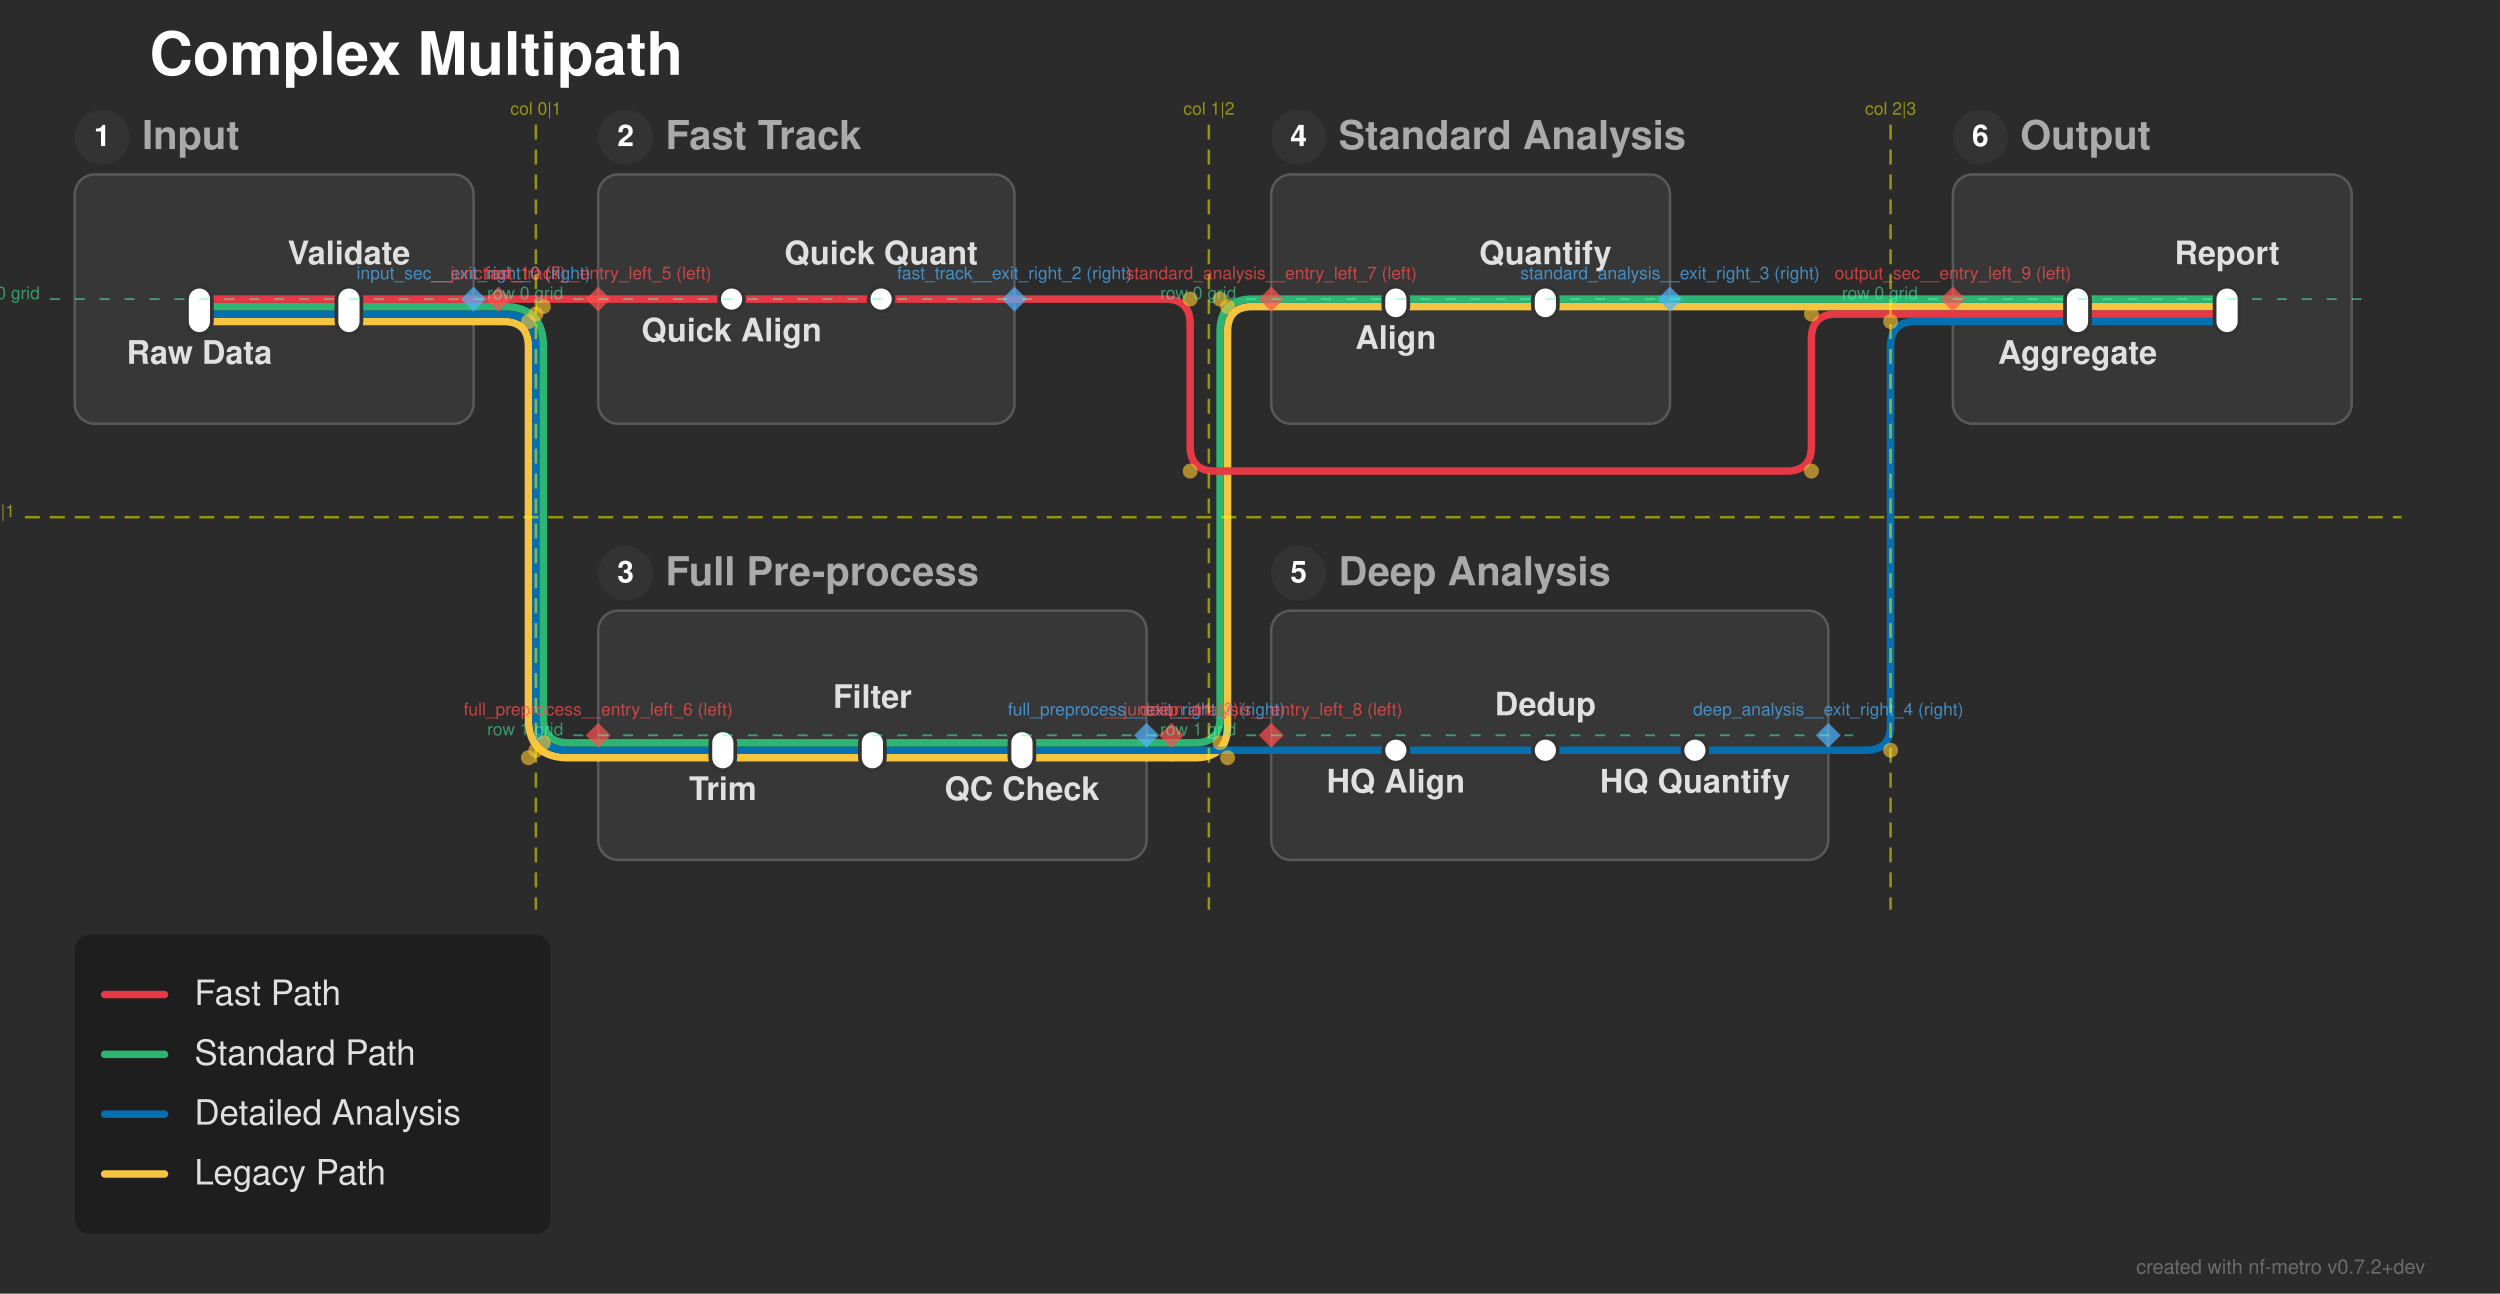
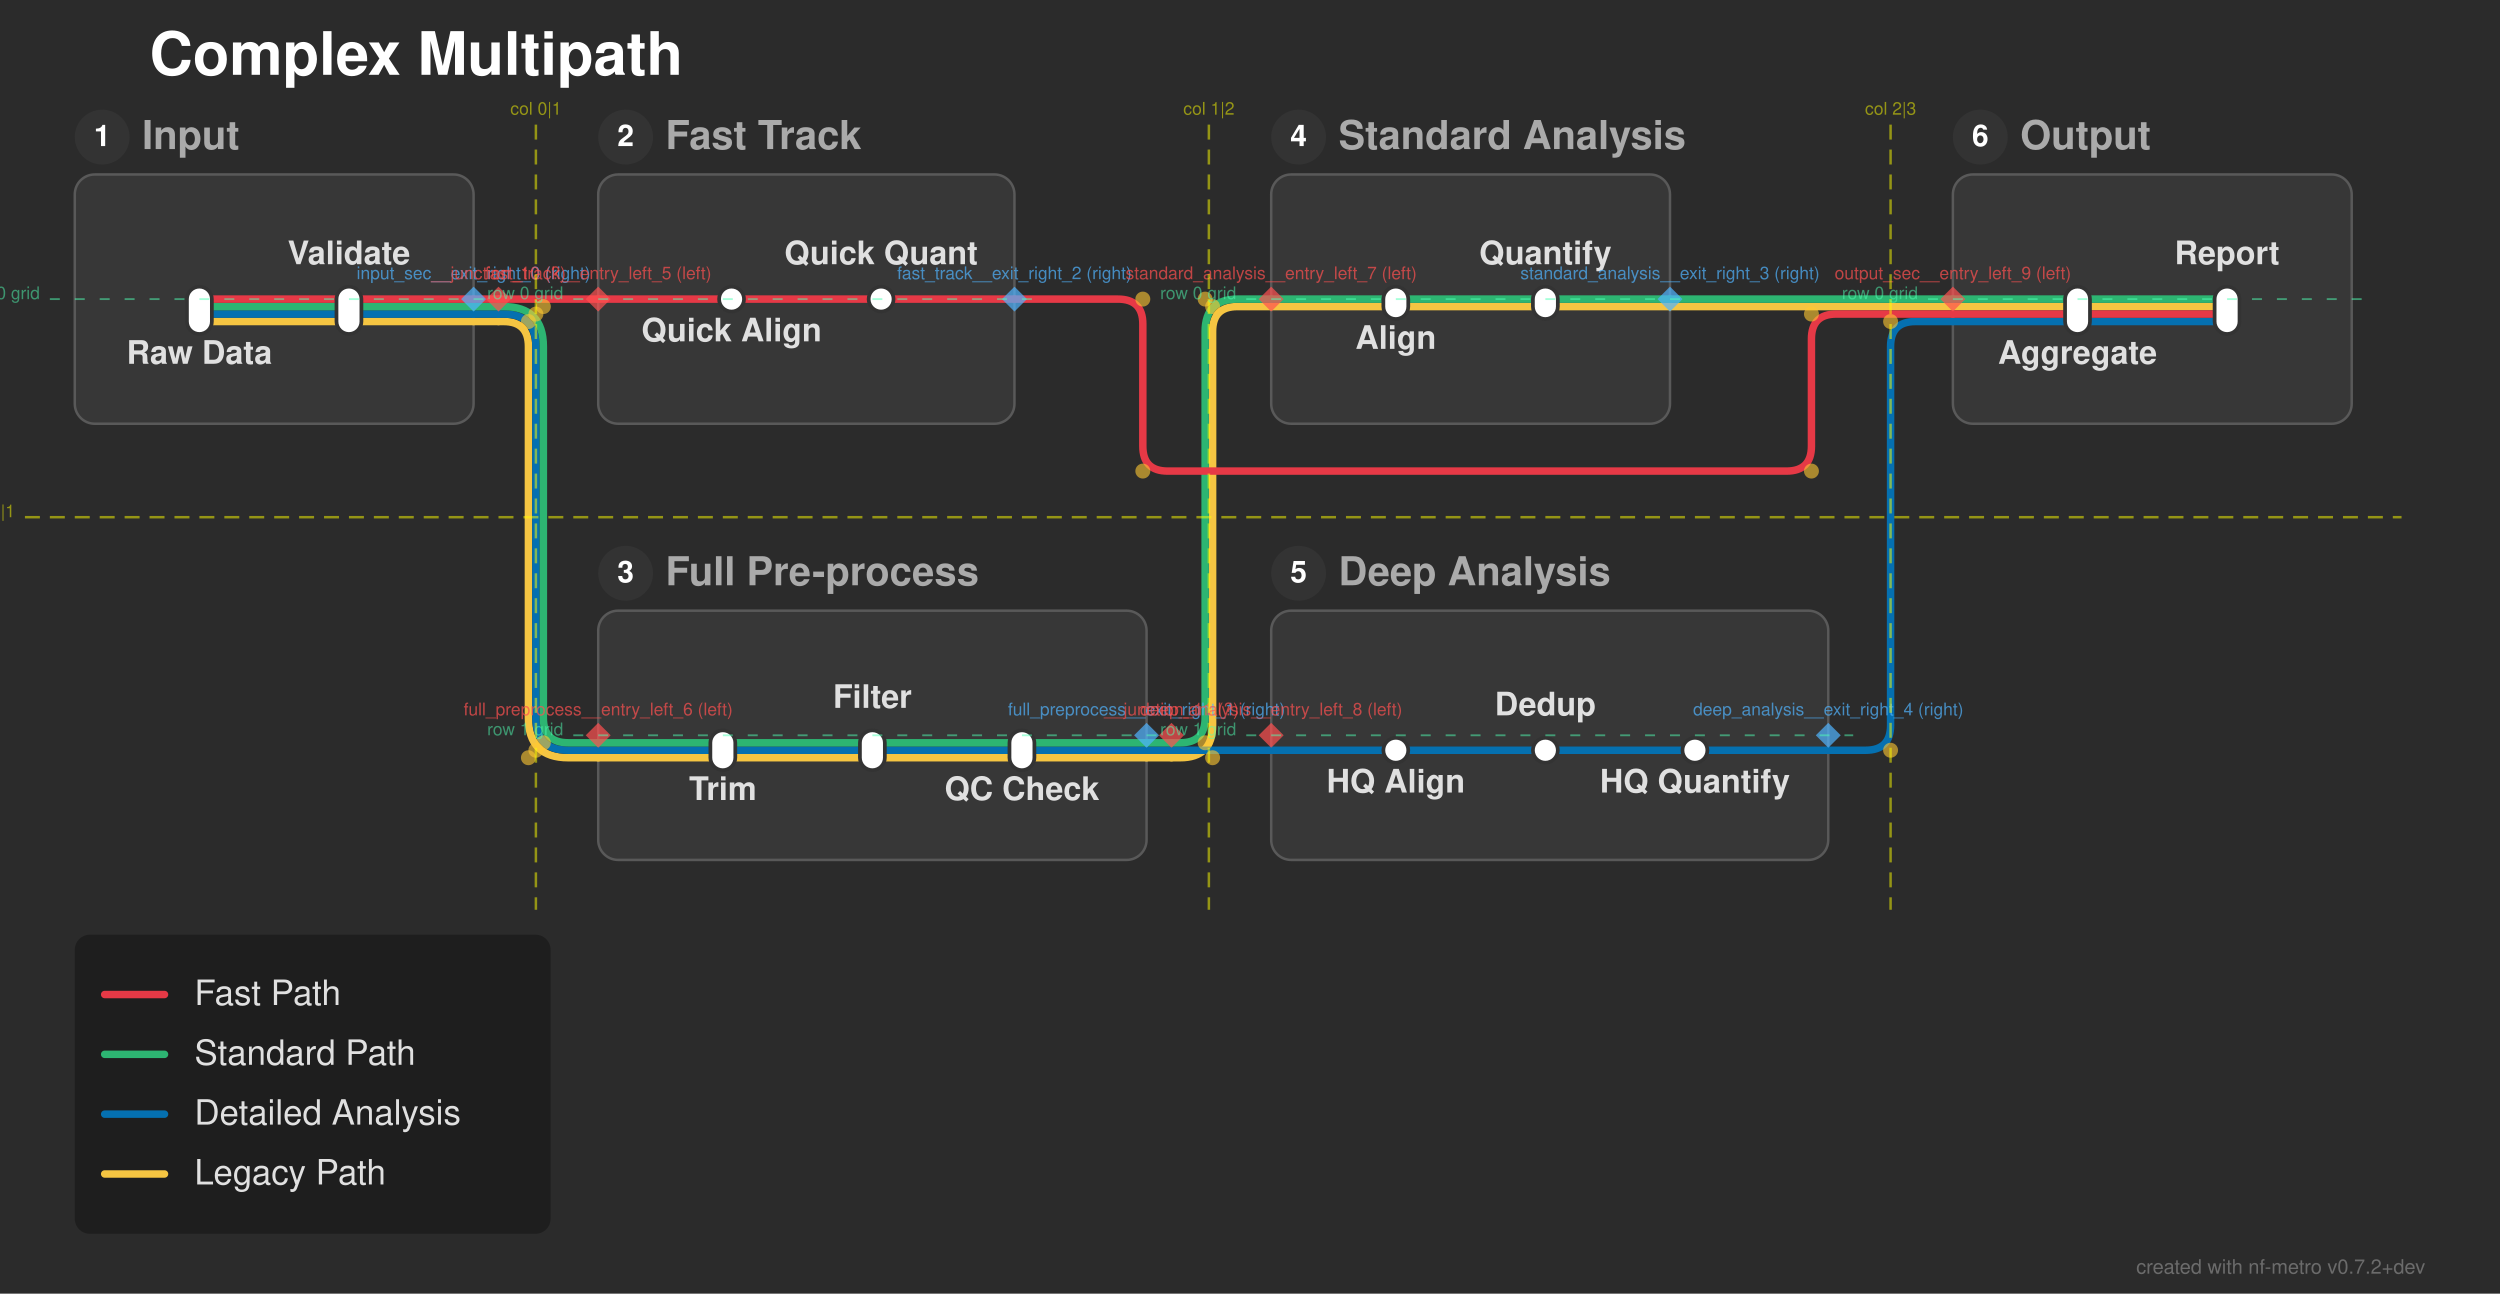
<svg xmlns="http://www.w3.org/2000/svg" width="1003" height="519" viewBox="0 0 1003 519">
  <defs>
</defs>
  <rect x="0" y="0" width="1003" height="519" fill="#2b2b2b" />
  <text x="60.0" y="30.0" font-size="24.0" fill="#ffffff" font-family="'Helvetica Neue', Helvetica, Arial, sans-serif" font-weight="bold" class="nf-metro-title">Complex Multipath</text>
  <rect x="30.0" y="70.0" width="160.0" height="100.0" rx="8" ry="8" fill="#373737" stroke="#595959" stroke-width="1.0" class="nf-metro-section-box" data-section-id="input_sec" data-section-lines="detailed,fast,legacy,standard" />
  <circle cx="41.0" cy="55.0" r="11" fill="#333333" class="nf-metro-section-num-circle" data-section-id="input_sec" />
  <text x="41.0" y="55.0" font-size="12" fill="#ffffff" font-family="'Helvetica Neue', Helvetica, Arial, sans-serif" font-weight="bold" text-anchor="middle" dy="0.3em" data-section-id="input_sec">1</text>
  <text x="57.0" y="55.0" font-size="16.0" fill="#aaaaaa" font-family="'Helvetica Neue', Helvetica, Arial, sans-serif" font-weight="bold" dy="0.3em" class="nf-metro-section-label" data-section-id="input_sec">Input</text>
  <rect x="240.0" y="70.0" width="167.0" height="100.0" rx="8" ry="8" fill="#373737" stroke="#595959" stroke-width="1.0" class="nf-metro-section-box" data-section-id="fast_track" data-section-lines="fast" />
  <circle cx="251.0" cy="55.0" r="11" fill="#333333" class="nf-metro-section-num-circle" data-section-id="fast_track" />
  <text x="251.0" y="55.0" font-size="12" fill="#ffffff" font-family="'Helvetica Neue', Helvetica, Arial, sans-serif" font-weight="bold" text-anchor="middle" dy="0.3em" data-section-id="fast_track">2</text>
  <text x="267.0" y="55.0" font-size="16.0" fill="#aaaaaa" font-family="'Helvetica Neue', Helvetica, Arial, sans-serif" font-weight="bold" dy="0.3em" class="nf-metro-section-label" data-section-id="fast_track">Fast Track</text>
  <rect x="240.0" y="245.0" width="220.0" height="100.0" rx="8" ry="8" fill="#373737" stroke="#595959" stroke-width="1.0" class="nf-metro-section-box" data-section-id="full_preprocess" data-section-lines="detailed,legacy,standard" />
  <circle cx="251.0" cy="230.0" r="11" fill="#333333" class="nf-metro-section-num-circle" data-section-id="full_preprocess" />
  <text x="251.0" y="230.0" font-size="12" fill="#ffffff" font-family="'Helvetica Neue', Helvetica, Arial, sans-serif" font-weight="bold" text-anchor="middle" dy="0.3em" data-section-id="full_preprocess">3</text>
  <text x="267.0" y="230.0" font-size="16.0" fill="#aaaaaa" font-family="'Helvetica Neue', Helvetica, Arial, sans-serif" font-weight="bold" dy="0.3em" class="nf-metro-section-label" data-section-id="full_preprocess">Full Pre-process</text>
  <rect x="510.0" y="70.0" width="160.0" height="100.0" rx="8" ry="8" fill="#373737" stroke="#595959" stroke-width="1.0" class="nf-metro-section-box" data-section-id="standard_analysis" data-section-lines="legacy,standard" />
  <circle cx="521.0" cy="55.0" r="11" fill="#333333" class="nf-metro-section-num-circle" data-section-id="standard_analysis" />
  <text x="521.0" y="55.0" font-size="12" fill="#ffffff" font-family="'Helvetica Neue', Helvetica, Arial, sans-serif" font-weight="bold" text-anchor="middle" dy="0.3em" data-section-id="standard_analysis">4</text>
  <text x="537.0" y="55.0" font-size="16.0" fill="#aaaaaa" font-family="'Helvetica Neue', Helvetica, Arial, sans-serif" font-weight="bold" dy="0.3em" class="nf-metro-section-label" data-section-id="standard_analysis">Standard Analysis</text>
  <rect x="510.0" y="245.0" width="223.5" height="100.0" rx="8" ry="8" fill="#373737" stroke="#595959" stroke-width="1.0" class="nf-metro-section-box" data-section-id="deep_analysis" data-section-lines="detailed" />
  <circle cx="521.0" cy="230.0" r="11" fill="#333333" class="nf-metro-section-num-circle" data-section-id="deep_analysis" />
  <text x="521.0" y="230.0" font-size="12" fill="#ffffff" font-family="'Helvetica Neue', Helvetica, Arial, sans-serif" font-weight="bold" text-anchor="middle" dy="0.3em" data-section-id="deep_analysis">5</text>
  <text x="537.0" y="230.0" font-size="16.0" fill="#aaaaaa" font-family="'Helvetica Neue', Helvetica, Arial, sans-serif" font-weight="bold" dy="0.3em" class="nf-metro-section-label" data-section-id="deep_analysis">Deep Analysis</text>
  <rect x="783.5" y="70.0" width="160.0" height="100.0" rx="8" ry="8" fill="#373737" stroke="#595959" stroke-width="1.0" class="nf-metro-section-box" data-section-id="output_sec" data-section-lines="detailed,fast,legacy,standard" />
  <circle cx="794.5" cy="55.0" r="11" fill="#333333" class="nf-metro-section-num-circle" data-section-id="output_sec" />
  <text x="794.5" y="55.0" font-size="12" fill="#ffffff" font-family="'Helvetica Neue', Helvetica, Arial, sans-serif" font-weight="bold" text-anchor="middle" dy="0.3em" data-section-id="output_sec">6</text>
  <text x="810.5" y="55.0" font-size="16.0" fill="#aaaaaa" font-family="'Helvetica Neue', Helvetica, Arial, sans-serif" font-weight="bold" dy="0.3em" class="nf-metro-section-label" data-section-id="output_sec">Output</text>
  <path d="M80.0,129.0 L140.0,129.0" stroke="#f5c542" stroke-width="3.0" stroke-linecap="round" class="metro-line-legacy" data-line-id="legacy" />
  <path d="M290.0,304.0 L350.0,304.0" stroke="#f5c542" stroke-width="3.0" stroke-linecap="round" class="metro-line-legacy" data-line-id="legacy" />
  <path d="M350.0,304.0 L410.0,304.0" stroke="#f5c542" stroke-width="3.0" stroke-linecap="round" class="metro-line-legacy" data-line-id="legacy" />
  <path d="M560.0,123.0 L620.0,123.0" stroke="#f5c542" stroke-width="3.0" stroke-linecap="round" class="metro-line-legacy" data-line-id="legacy" />
  <path d="M833.5,123.0 L893.5,123.0" stroke="#f5c542" stroke-width="3.0" stroke-linecap="round" class="metro-line-legacy" data-line-id="legacy" />
  <path d="M140.0,129.0 L190.0,129.0" stroke="#f5c542" stroke-width="3.0" stroke-linecap="round" class="metro-line-legacy" data-line-id="legacy" />
  <path d="M240.0,304.0 L290.0,304.0" stroke="#f5c542" stroke-width="3.0" stroke-linecap="round" class="metro-line-legacy" data-line-id="legacy" />
  <path d="M410.0,304.0 L460.0,304.0" stroke="#f5c542" stroke-width="3.0" stroke-linecap="round" class="metro-line-legacy" data-line-id="legacy" />
  <path d="M510.0,123.0 L560.0,123.0" stroke="#f5c542" stroke-width="3.0" stroke-linecap="round" class="metro-line-legacy" data-line-id="legacy" />
  <path d="M620.0,123.0 L670.0,123.0" stroke="#f5c542" stroke-width="3.0" stroke-linecap="round" class="metro-line-legacy" data-line-id="legacy" />
  <path d="M783.5,123.0 L833.5,123.0" stroke="#f5c542" stroke-width="3.0" stroke-linecap="round" class="metro-line-legacy" data-line-id="legacy" />
  <path d="M190.0,129.0 L200.0,129.0" stroke="#f5c542" stroke-width="3.0" stroke-linecap="round" class="metro-line-legacy" data-line-id="legacy" />
  <path d="M200.0,129.0 L202.0,129.0 Q212.0,129.0,212.0,139.0 L212.0,288.0 Q212.0,304.0,228.0,304.0 L240.0,304.0" stroke="#f5c542" stroke-width="3.0" fill="none" stroke-linecap="round" stroke-linejoin="round" class="metro-line-legacy" data-line-id="legacy" />
  <path d="M460.0,304.0 L470.0,304.0" stroke="#f5c542" stroke-width="3.0" stroke-linecap="round" class="metro-line-legacy" data-line-id="legacy" />
-   <path d="M470.0,304.0 L479.5,304.0 Q492.5,304.0,492.5,291.0 L492.5,133.0 Q492.5,123.0,502.5,123.0 L510.0,123.0" stroke="#f5c542" stroke-width="3.0" fill="none" stroke-linecap="round" stroke-linejoin="round" class="metro-line-legacy" data-line-id="legacy" />
+   <path d="M470.0,304.0 L473.5,304.0 Q486.5,304.0,486.5,291.0 L486.5,133.0 Q486.5,123.0,496.5,123.0 L510.0,123.0" stroke="#f5c542" stroke-width="3.0" fill="none" stroke-linecap="round" stroke-linejoin="round" class="metro-line-legacy" data-line-id="legacy" />
  <path d="M670.0,123.0 L783.5,123.0" stroke="#f5c542" stroke-width="3.0" stroke-linecap="round" class="metro-line-legacy" data-line-id="legacy" />
  <path d="M80.0,126.0 L140.0,126.0" stroke="#0570b0" stroke-width="3.0" stroke-linecap="round" class="metro-line-detailed" data-line-id="detailed" />
  <path d="M290.0,301.0 L350.0,301.0" stroke="#0570b0" stroke-width="3.0" stroke-linecap="round" class="metro-line-detailed" data-line-id="detailed" />
  <path d="M350.0,301.0 L410.0,301.0" stroke="#0570b0" stroke-width="3.0" stroke-linecap="round" class="metro-line-detailed" data-line-id="detailed" />
  <path d="M560.0,301.0 L620.0,301.0" stroke="#0570b0" stroke-width="3.0" stroke-linecap="round" class="metro-line-detailed" data-line-id="detailed" />
  <path d="M620.0,301.0 L680.0,301.0" stroke="#0570b0" stroke-width="3.0" stroke-linecap="round" class="metro-line-detailed" data-line-id="detailed" />
  <path d="M833.5,129.0 L893.5,129.0" stroke="#0570b0" stroke-width="3.0" stroke-linecap="round" class="metro-line-detailed" data-line-id="detailed" />
  <path d="M140.0,126.0 L190.0,126.0" stroke="#0570b0" stroke-width="3.0" stroke-linecap="round" class="metro-line-detailed" data-line-id="detailed" />
  <path d="M240.0,301.0 L290.0,301.0" stroke="#0570b0" stroke-width="3.0" stroke-linecap="round" class="metro-line-detailed" data-line-id="detailed" />
  <path d="M410.0,301.0 L460.0,301.0" stroke="#0570b0" stroke-width="3.0" stroke-linecap="round" class="metro-line-detailed" data-line-id="detailed" />
  <path d="M510.0,301.0 L560.0,301.0" stroke="#0570b0" stroke-width="3.0" stroke-linecap="round" class="metro-line-detailed" data-line-id="detailed" />
  <path d="M680.0,301.0 L733.5,301.0" stroke="#0570b0" stroke-width="3.0" stroke-linecap="round" class="metro-line-detailed" data-line-id="detailed" />
  <path d="M783.5,129.0 L833.5,129.0" stroke="#0570b0" stroke-width="3.0" stroke-linecap="round" class="metro-line-detailed" data-line-id="detailed" />
  <path d="M190.0,126.0 L200.0,126.0" stroke="#0570b0" stroke-width="3.0" stroke-linecap="round" class="metro-line-detailed" data-line-id="detailed" />
  <path d="M200.0,126.0 L202.0,126.0 Q215.0,126.0,215.0,139.0 L215.0,288.0 Q215.0,301.0,228.0,301.0 L240.0,301.0" stroke="#0570b0" stroke-width="3.0" fill="none" stroke-linecap="round" stroke-linejoin="round" class="metro-line-detailed" data-line-id="detailed" />
  <path d="M460.0,301.0 L470.0,301.0" stroke="#0570b0" stroke-width="3.0" stroke-linecap="round" class="metro-line-detailed" data-line-id="detailed" />
  <path d="M470.0,301.0 L510.0,301.0" stroke="#0570b0" stroke-width="3.0" stroke-linecap="round" class="metro-line-detailed" data-line-id="detailed" />
  <path d="M733.5,301.0 L748.5,301.0 Q758.5,301.0,758.5,291.0 L758.5,139.0 Q758.5,129.0,768.5,129.0 L783.5,129.0" stroke="#0570b0" stroke-width="3.0" fill="none" stroke-linecap="round" stroke-linejoin="round" class="metro-line-detailed" data-line-id="detailed" />
  <path d="M80.0,123.0 L140.0,123.0" stroke="#2db572" stroke-width="3.0" stroke-linecap="round" class="metro-line-standard" data-line-id="standard" />
  <path d="M290.0,298.0 L350.0,298.0" stroke="#2db572" stroke-width="3.0" stroke-linecap="round" class="metro-line-standard" data-line-id="standard" />
  <path d="M350.0,298.0 L410.0,298.0" stroke="#2db572" stroke-width="3.0" stroke-linecap="round" class="metro-line-standard" data-line-id="standard" />
  <path d="M560.0,120.0 L620.0,120.0" stroke="#2db572" stroke-width="3.0" stroke-linecap="round" class="metro-line-standard" data-line-id="standard" />
  <path d="M833.5,120.0 L893.5,120.0" stroke="#2db572" stroke-width="3.0" stroke-linecap="round" class="metro-line-standard" data-line-id="standard" />
  <path d="M140.0,123.0 L190.0,123.0" stroke="#2db572" stroke-width="3.0" stroke-linecap="round" class="metro-line-standard" data-line-id="standard" />
  <path d="M240.0,298.0 L290.0,298.0" stroke="#2db572" stroke-width="3.0" stroke-linecap="round" class="metro-line-standard" data-line-id="standard" />
  <path d="M410.0,298.0 L460.0,298.0" stroke="#2db572" stroke-width="3.0" stroke-linecap="round" class="metro-line-standard" data-line-id="standard" />
  <path d="M510.0,120.0 L560.0,120.0" stroke="#2db572" stroke-width="3.0" stroke-linecap="round" class="metro-line-standard" data-line-id="standard" />
  <path d="M620.0,120.0 L670.0,120.0" stroke="#2db572" stroke-width="3.0" stroke-linecap="round" class="metro-line-standard" data-line-id="standard" />
  <path d="M783.5,120.0 L833.5,120.0" stroke="#2db572" stroke-width="3.0" stroke-linecap="round" class="metro-line-standard" data-line-id="standard" />
  <path d="M190.0,123.0 L200.0,123.0" stroke="#2db572" stroke-width="3.0" stroke-linecap="round" class="metro-line-standard" data-line-id="standard" />
  <path d="M200.0,123.0 L202.0,123.0 Q218.0,123.0,218.0,139.0 L218.0,288.0 Q218.0,298.0,228.0,298.0 L240.0,298.0" stroke="#2db572" stroke-width="3.0" fill="none" stroke-linecap="round" stroke-linejoin="round" class="metro-line-standard" data-line-id="standard" />
  <path d="M460.0,298.0 L470.0,298.0" stroke="#2db572" stroke-width="3.0" stroke-linecap="round" class="metro-line-standard" data-line-id="standard" />
-   <path d="M470.0,298.0 L479.5,298.0 Q489.5,298.0,489.5,288.0 L489.5,133.0 Q489.5,120.0,502.5,120.0 L510.0,120.0" stroke="#2db572" stroke-width="3.0" fill="none" stroke-linecap="round" stroke-linejoin="round" class="metro-line-standard" data-line-id="standard" />
+   <path d="M470.0,298.0 L473.5,298.0 Q483.5,298.0,483.5,288.0 L483.5,133.0 Q483.5,120.0,496.5,120.0 L510.0,120.0" stroke="#2db572" stroke-width="3.0" fill="none" stroke-linecap="round" stroke-linejoin="round" class="metro-line-standard" data-line-id="standard" />
  <path d="M670.0,120.0 L783.5,120.0" stroke="#2db572" stroke-width="3.0" stroke-linecap="round" class="metro-line-standard" data-line-id="standard" />
  <path d="M80.0,120.0 L140.0,120.0" stroke="#e63946" stroke-width="3.0" stroke-linecap="round" class="metro-line-fast" data-line-id="fast" />
  <path d="M293.5,120.0 L353.5,120.0" stroke="#e63946" stroke-width="3.0" stroke-linecap="round" class="metro-line-fast" data-line-id="fast" />
  <path d="M833.5,126.0 L893.5,126.0" stroke="#e63946" stroke-width="3.0" stroke-linecap="round" class="metro-line-fast" data-line-id="fast" />
  <path d="M140.0,120.0 L190.0,120.0" stroke="#e63946" stroke-width="3.0" stroke-linecap="round" class="metro-line-fast" data-line-id="fast" />
  <path d="M240.0,120.0 L293.5,120.0" stroke="#e63946" stroke-width="3.0" stroke-linecap="round" class="metro-line-fast" data-line-id="fast" />
  <path d="M353.5,120.0 L407.0,120.0" stroke="#e63946" stroke-width="3.0" stroke-linecap="round" class="metro-line-fast" data-line-id="fast" />
  <path d="M783.5,126.0 L833.5,126.0" stroke="#e63946" stroke-width="3.0" stroke-linecap="round" class="metro-line-fast" data-line-id="fast" />
  <path d="M190.0,120.0 L200.0,120.0" stroke="#e63946" stroke-width="3.0" stroke-linecap="round" class="metro-line-fast" data-line-id="fast" />
  <path d="M200.0,120.0 L240.0,120.0" stroke="#e63946" stroke-width="3.0" stroke-linecap="round" class="metro-line-fast" data-line-id="fast" />
-   <path d="M407.0,120.0 L467.5,120.0 Q477.5,120.0,477.5,130.0 L477.5,179.0 Q477.5,189.0,487.5,189.0 L716.75,189.0 Q726.75,189.0,726.75,179.0 L726.75,136.0 Q726.75,126.0,736.75,126.0 L783.5,126.0" stroke="#e63946" stroke-width="3.0" fill="none" stroke-linecap="round" stroke-linejoin="round" class="metro-line-fast" data-line-id="fast" />
+   <path d="M407.0,120.0 L448.5,120.0 Q458.5,120.0,458.5,130.0 L458.5,179.0 Q458.5,189.0,468.5,189.0 L716.75,189.0 Q726.75,189.0,726.75,179.0 L726.75,136.0 Q726.75,126.0,736.75,126.0 L783.5,126.0" stroke="#e63946" stroke-width="3.0" fill="none" stroke-linecap="round" stroke-linejoin="round" class="metro-line-fast" data-line-id="fast" />
  <rect x="75.0" y="115.0" width="10.0" height="19.0" rx="5.0" ry="5.0" fill="#ffffff" stroke="#333333" stroke-width="1.5" class="nf-metro-station" data-station-id="raw" data-station-lines="detailed,fast,legacy,standard" data-station-label="Raw Data" data-section-id="input_sec" data-section-name="Input" />
  <rect x="135.0" y="115.0" width="10.0" height="19.0" rx="5.0" ry="5.0" fill="#ffffff" stroke="#333333" stroke-width="1.5" class="nf-metro-station" data-station-id="validate" data-station-lines="detailed,fast,legacy,standard" data-station-label="Validate" data-section-id="input_sec" data-section-name="Input" />
  <rect x="288.5" y="115.0" width="10.0" height="10.0" rx="5.0" ry="5.0" fill="#ffffff" stroke="#333333" stroke-width="1.5" class="nf-metro-station" data-station-id="quick_align" data-station-lines="fast" data-station-label="Quick Align" data-section-id="fast_track" data-section-name="Fast Track" />
  <rect x="348.5" y="115.0" width="10.0" height="10.0" rx="5.0" ry="5.0" fill="#ffffff" stroke="#333333" stroke-width="1.5" class="nf-metro-station" data-station-id="quick_quant" data-station-lines="fast" data-station-label="Quick Quant" data-section-id="fast_track" data-section-name="Fast Track" />
  <rect x="285.0" y="293.0" width="10.0" height="16.0" rx="5.0" ry="5.0" fill="#ffffff" stroke="#333333" stroke-width="1.5" class="nf-metro-station" data-station-id="trim" data-station-lines="detailed,legacy,standard" data-station-label="Trim" data-section-id="full_preprocess" data-section-name="Full Pre-process" />
  <rect x="345.0" y="293.0" width="10.0" height="16.0" rx="5.0" ry="5.0" fill="#ffffff" stroke="#333333" stroke-width="1.5" class="nf-metro-station" data-station-id="filter" data-station-lines="detailed,legacy,standard" data-station-label="Filter" data-section-id="full_preprocess" data-section-name="Full Pre-process" />
  <rect x="405.0" y="293.0" width="10.0" height="16.0" rx="5.0" ry="5.0" fill="#ffffff" stroke="#333333" stroke-width="1.5" class="nf-metro-station" data-station-id="qc_check" data-station-lines="detailed,legacy,standard" data-station-label="QC Check" data-section-id="full_preprocess" data-section-name="Full Pre-process" />
  <rect x="555.0" y="115.0" width="10.0" height="13.0" rx="5.0" ry="5.0" fill="#ffffff" stroke="#333333" stroke-width="1.5" class="nf-metro-station" data-station-id="align" data-station-lines="legacy,standard" data-station-label="Align" data-section-id="standard_analysis" data-section-name="Standard Analysis" />
  <rect x="615.0" y="115.0" width="10.0" height="13.0" rx="5.0" ry="5.0" fill="#ffffff" stroke="#333333" stroke-width="1.5" class="nf-metro-station" data-station-id="quant" data-station-lines="legacy,standard" data-station-label="Quantify" data-section-id="standard_analysis" data-section-name="Standard Analysis" />
  <rect x="555.0" y="296.0" width="10.0" height="10.0" rx="5.0" ry="5.0" fill="#ffffff" stroke="#333333" stroke-width="1.5" class="nf-metro-station" data-station-id="hq_align" data-station-lines="detailed" data-station-label="HQ Align" data-section-id="deep_analysis" data-section-name="Deep Analysis" />
  <rect x="615.0" y="296.0" width="10.0" height="10.0" rx="5.0" ry="5.0" fill="#ffffff" stroke="#333333" stroke-width="1.5" class="nf-metro-station" data-station-id="dedup" data-station-lines="detailed" data-station-label="Dedup" data-section-id="deep_analysis" data-section-name="Deep Analysis" />
  <rect x="675.0" y="296.0" width="10.0" height="10.0" rx="5.0" ry="5.0" fill="#ffffff" stroke="#333333" stroke-width="1.5" class="nf-metro-station" data-station-id="hq_quant" data-station-lines="detailed" data-station-label="HQ Quantify" data-section-id="deep_analysis" data-section-name="Deep Analysis" />
  <rect x="828.5" y="115.0" width="10.0" height="19.0" rx="5.0" ry="5.0" fill="#ffffff" stroke="#333333" stroke-width="1.5" class="nf-metro-station" data-station-id="aggregate" data-station-lines="detailed,fast,legacy,standard" data-station-label="Aggregate" data-section-id="output_sec" data-section-name="Output" />
  <rect x="888.5" y="115.0" width="10.0" height="19.0" rx="5.0" ry="5.0" fill="#ffffff" stroke="#333333" stroke-width="1.5" class="nf-metro-station" data-station-id="report" data-station-lines="detailed,fast,legacy,standard" data-station-label="Report" data-section-id="output_sec" data-section-name="Output" />
  <text x="80.0" y="140.0" font-size="13.0" fill="#e0e0e0" font-family="'Helvetica Neue', Helvetica, Arial, sans-serif" font-weight="bold" text-anchor="middle" dominant-baseline="hanging" data-station-id="raw" class="nf-metro-station-label">Raw Data</text>
  <text x="293.5" y="131.0" font-size="13.0" fill="#e0e0e0" font-family="'Helvetica Neue', Helvetica, Arial, sans-serif" font-weight="bold" text-anchor="middle" dominant-baseline="hanging" data-station-id="quick_align" class="nf-metro-station-label">Quick Align</text>
  <text x="833.5" y="140.0" font-size="13.0" fill="#e0e0e0" font-family="'Helvetica Neue', Helvetica, Arial, sans-serif" font-weight="bold" text-anchor="middle" dominant-baseline="hanging" data-station-id="aggregate" class="nf-metro-station-label">Aggregate</text>
  <text x="290.0" y="315.0" font-size="13.0" fill="#e0e0e0" font-family="'Helvetica Neue', Helvetica, Arial, sans-serif" font-weight="bold" text-anchor="middle" dominant-baseline="hanging" data-station-id="trim" class="nf-metro-station-label">Trim</text>
  <text x="560.0" y="134.0" font-size="13.0" fill="#e0e0e0" font-family="'Helvetica Neue', Helvetica, Arial, sans-serif" font-weight="bold" text-anchor="middle" dominant-baseline="hanging" data-station-id="align" class="nf-metro-station-label">Align</text>
  <text x="560.0" y="312.0" font-size="13.0" fill="#e0e0e0" font-family="'Helvetica Neue', Helvetica, Arial, sans-serif" font-weight="bold" text-anchor="middle" dominant-baseline="hanging" data-station-id="hq_align" class="nf-metro-station-label">HQ Align</text>
  <text x="140.0" y="106.0" font-size="13.0" fill="#e0e0e0" font-family="'Helvetica Neue', Helvetica, Arial, sans-serif" font-weight="bold" text-anchor="middle" dominant-baseline="auto" data-station-id="validate" class="nf-metro-station-label">Validate</text>
  <text x="353.5" y="106.0" font-size="13.0" fill="#e0e0e0" font-family="'Helvetica Neue', Helvetica, Arial, sans-serif" font-weight="bold" text-anchor="middle" dominant-baseline="auto" data-station-id="quick_quant" class="nf-metro-station-label">Quick Quant</text>
  <text x="893.5" y="106.0" font-size="13.0" fill="#e0e0e0" font-family="'Helvetica Neue', Helvetica, Arial, sans-serif" font-weight="bold" text-anchor="middle" dominant-baseline="auto" data-station-id="report" class="nf-metro-station-label">Report</text>
  <text x="350.0" y="284.0" font-size="13.0" fill="#e0e0e0" font-family="'Helvetica Neue', Helvetica, Arial, sans-serif" font-weight="bold" text-anchor="middle" dominant-baseline="auto" data-station-id="filter" class="nf-metro-station-label">Filter</text>
  <text x="620.0" y="106.0" font-size="13.0" fill="#e0e0e0" font-family="'Helvetica Neue', Helvetica, Arial, sans-serif" font-weight="bold" text-anchor="middle" dominant-baseline="auto" data-station-id="quant" class="nf-metro-station-label">Quantify</text>
  <text x="620.0" y="287.0" font-size="13.0" fill="#e0e0e0" font-family="'Helvetica Neue', Helvetica, Arial, sans-serif" font-weight="bold" text-anchor="middle" dominant-baseline="auto" data-station-id="dedup" class="nf-metro-station-label">Dedup</text>
  <text x="410.0" y="315.0" font-size="13.0" fill="#e0e0e0" font-family="'Helvetica Neue', Helvetica, Arial, sans-serif" font-weight="bold" text-anchor="middle" dominant-baseline="hanging" data-station-id="qc_check" class="nf-metro-station-label">QC Check</text>
  <text x="680.0" y="312.0" font-size="13.0" fill="#e0e0e0" font-family="'Helvetica Neue', Helvetica, Arial, sans-serif" font-weight="bold" text-anchor="middle" dominant-baseline="hanging" data-station-id="hq_quant" class="nf-metro-station-label">HQ Quantify</text>
  <circle cx="218.0" cy="123.0" r="3.0" fill="rgba(255, 200, 50, 0.6)" />
  <circle cx="218.0" cy="298.0" r="3.0" fill="rgba(255, 200, 50, 0.6)" />
  <circle cx="215.0" cy="126.0" r="3.0" fill="rgba(255, 200, 50, 0.6)" />
  <circle cx="215.0" cy="301.0" r="3.0" fill="rgba(255, 200, 50, 0.6)" />
  <circle cx="212.0" cy="129.0" r="3.0" fill="rgba(255, 200, 50, 0.6)" />
  <circle cx="212.0" cy="304.0" r="3.0" fill="rgba(255, 200, 50, 0.6)" />
-   <circle cx="489.5" cy="298.0" r="3.0" fill="rgba(255, 200, 50, 0.6)" />
-   <circle cx="489.5" cy="120.0" r="3.0" fill="rgba(255, 200, 50, 0.6)" />
-   <circle cx="492.5" cy="304.0" r="3.0" fill="rgba(255, 200, 50, 0.6)" />
-   <circle cx="492.5" cy="123.0" r="3.0" fill="rgba(255, 200, 50, 0.6)" />
-   <circle cx="477.5" cy="120.0" r="3.0" fill="rgba(255, 200, 50, 0.6)" />
-   <circle cx="477.5" cy="189.0" r="3.0" fill="rgba(255, 200, 50, 0.6)" />
+   <circle cx="483.5" cy="298.0" r="3.0" fill="rgba(255, 200, 50, 0.6)" />
+   <circle cx="483.5" cy="120.0" r="3.0" fill="rgba(255, 200, 50, 0.6)" />
+   <circle cx="486.5" cy="304.0" r="3.0" fill="rgba(255, 200, 50, 0.6)" />
+   <circle cx="486.5" cy="123.0" r="3.0" fill="rgba(255, 200, 50, 0.6)" />
+   <circle cx="458.5" cy="120.0" r="3.0" fill="rgba(255, 200, 50, 0.6)" />
+   <circle cx="458.5" cy="189.0" r="3.0" fill="rgba(255, 200, 50, 0.6)" />
  <circle cx="726.75" cy="189.0" r="3.0" fill="rgba(255, 200, 50, 0.6)" />
  <circle cx="726.75" cy="126.0" r="3.0" fill="rgba(255, 200, 50, 0.6)" />
  <circle cx="758.5" cy="301.0" r="3.0" fill="rgba(255, 200, 50, 0.6)" />
  <circle cx="758.5" cy="129.0" r="3.0" fill="rgba(255, 200, 50, 0.6)" />
  <path d="M190.0,115.0 L195.0,120.0 L190.0,125.0 L185.0,120.0 Z" fill="rgba(80, 180, 255, 0.7)" stroke="none" />
  <text x="190.0" y="112.0" font-size="7" fill="rgba(80, 180, 255, 0.7)" font-family="'Helvetica Neue', Helvetica, Arial, sans-serif" text-anchor="middle" dominant-baseline="auto">input_sec__exit_right_0 (right)</text>
  <path d="M460.0,290.0 L465.0,295.0 L460.0,300.0 L455.0,295.0 Z" fill="rgba(80, 180, 255, 0.7)" stroke="none" />
  <text x="460.0" y="287.0" font-size="7" fill="rgba(80, 180, 255, 0.7)" font-family="'Helvetica Neue', Helvetica, Arial, sans-serif" text-anchor="middle" dominant-baseline="auto">full_preprocess__exit_right_1 (right)</text>
  <path d="M407.0,115.0 L412.0,120.0 L407.0,125.0 L402.0,120.0 Z" fill="rgba(80, 180, 255, 0.7)" stroke="none" />
  <text x="407.0" y="112.0" font-size="7" fill="rgba(80, 180, 255, 0.7)" font-family="'Helvetica Neue', Helvetica, Arial, sans-serif" text-anchor="middle" dominant-baseline="auto">fast_track__exit_right_2 (right)</text>
  <path d="M670.0,115.0 L675.0,120.0 L670.0,125.0 L665.0,120.0 Z" fill="rgba(80, 180, 255, 0.7)" stroke="none" />
  <text x="670.0" y="112.0" font-size="7" fill="rgba(80, 180, 255, 0.7)" font-family="'Helvetica Neue', Helvetica, Arial, sans-serif" text-anchor="middle" dominant-baseline="auto">standard_analysis__exit_right_3 (right)</text>
  <path d="M733.5,290.0 L738.5,295.0 L733.5,300.0 L728.5,295.0 Z" fill="rgba(80, 180, 255, 0.7)" stroke="none" />
  <text x="733.5" y="287.0" font-size="7" fill="rgba(80, 180, 255, 0.7)" font-family="'Helvetica Neue', Helvetica, Arial, sans-serif" text-anchor="middle" dominant-baseline="auto">deep_analysis__exit_right_4 (right)</text>
  <path d="M240.0,115.0 L245.0,120.0 L240.0,125.0 L235.0,120.0 Z" fill="rgba(255, 80, 80, 0.7)" stroke="none" />
  <text x="240.0" y="112.0" font-size="7" fill="rgba(255, 80, 80, 0.7)" font-family="'Helvetica Neue', Helvetica, Arial, sans-serif" text-anchor="middle" dominant-baseline="auto">fast_track__entry_left_5 (left)</text>
  <path d="M240.0,290.0 L245.0,295.0 L240.0,300.0 L235.0,295.0 Z" fill="rgba(255, 80, 80, 0.7)" stroke="none" />
  <text x="240.0" y="287.0" font-size="7" fill="rgba(255, 80, 80, 0.7)" font-family="'Helvetica Neue', Helvetica, Arial, sans-serif" text-anchor="middle" dominant-baseline="auto">full_preprocess__entry_left_6 (left)</text>
  <path d="M510.0,115.0 L515.0,120.0 L510.0,125.0 L505.0,120.0 Z" fill="rgba(255, 80, 80, 0.7)" stroke="none" />
  <text x="510.0" y="112.0" font-size="7" fill="rgba(255, 80, 80, 0.7)" font-family="'Helvetica Neue', Helvetica, Arial, sans-serif" text-anchor="middle" dominant-baseline="auto">standard_analysis__entry_left_7 (left)</text>
  <path d="M510.0,290.0 L515.0,295.0 L510.0,300.0 L505.0,295.0 Z" fill="rgba(255, 80, 80, 0.7)" stroke="none" />
  <text x="510.0" y="287.0" font-size="7" fill="rgba(255, 80, 80, 0.7)" font-family="'Helvetica Neue', Helvetica, Arial, sans-serif" text-anchor="middle" dominant-baseline="auto">deep_analysis__entry_left_8 (left)</text>
  <path d="M783.5,115.0 L788.5,120.0 L783.5,125.0 L778.5,120.0 Z" fill="rgba(255, 80, 80, 0.7)" stroke="none" />
  <text x="783.5" y="112.0" font-size="7" fill="rgba(255, 80, 80, 0.7)" font-family="'Helvetica Neue', Helvetica, Arial, sans-serif" text-anchor="middle" dominant-baseline="auto">output_sec__entry_left_9 (left)</text>
  <path d="M200.0,115.0 L205.0,120.0 L200.0,125.0 L195.0,120.0 Z" fill="rgba(255, 80, 80, 0.7)" stroke="none" />
  <text x="200.0" y="112.0" font-size="7" fill="rgba(255, 80, 80, 0.7)" font-family="'Helvetica Neue', Helvetica, Arial, sans-serif" text-anchor="middle" dominant-baseline="auto">__junction_10 (?)</text>
  <path d="M470.0,290.0 L475.0,295.0 L470.0,300.0 L465.0,295.0 Z" fill="rgba(255, 80, 80, 0.7)" stroke="none" />
  <text x="470.0" y="287.0" font-size="7" fill="rgba(255, 80, 80, 0.7)" font-family="'Helvetica Neue', Helvetica, Arial, sans-serif" text-anchor="middle" dominant-baseline="auto">__junction_11 (?)</text>
  <path d="M215.0,50.0 L215.0,365.0" stroke="rgba(255, 255, 0, 0.5)" stroke-width="1" stroke-dasharray="6,4" />
  <text x="215.0" y="46.0" font-size="7" fill="rgba(255, 255, 0, 0.5)" font-family="'Helvetica Neue', Helvetica, Arial, sans-serif" text-anchor="middle">col 0|1</text>
  <path d="M485.0,50.0 L485.0,365.0" stroke="rgba(255, 255, 0, 0.5)" stroke-width="1" stroke-dasharray="6,4" />
  <text x="485.0" y="46.0" font-size="7" fill="rgba(255, 255, 0, 0.5)" font-family="'Helvetica Neue', Helvetica, Arial, sans-serif" text-anchor="middle">col 1|2</text>
  <path d="M758.5,50.0 L758.5,365.0" stroke="rgba(255, 255, 0, 0.5)" stroke-width="1" stroke-dasharray="6,4" />
  <text x="758.5" y="46.0" font-size="7" fill="rgba(255, 255, 0, 0.5)" font-family="'Helvetica Neue', Helvetica, Arial, sans-serif" text-anchor="middle">col 2|3</text>
  <path d="M10.0,207.5 L963.5,207.5" stroke="rgba(255, 255, 0, 0.5)" stroke-width="1" stroke-dasharray="6,4" />
  <text x="6.0" y="207.5" font-size="7" fill="rgba(255, 255, 0, 0.5)" font-family="'Helvetica Neue', Helvetica, Arial, sans-serif" text-anchor="end">row 0|1</text>
  <path d="M20.0,120.0 L200.0,120.0" stroke="rgba(80, 255, 180, 0.5)" stroke-width="0.75" stroke-dasharray="4,6" />
  <text x="16.0" y="120.0" font-size="7" fill="rgba(80, 255, 180, 0.5)" font-family="'Helvetica Neue', Helvetica, Arial, sans-serif" text-anchor="end">row 0 grid</text>
  <path d="M230.0,120.0 L417.0,120.0" stroke="rgba(80, 255, 180, 0.5)" stroke-width="0.75" stroke-dasharray="4,6" />
  <text x="226.0" y="120.0" font-size="7" fill="rgba(80, 255, 180, 0.5)" font-family="'Helvetica Neue', Helvetica, Arial, sans-serif" text-anchor="end">row 0 grid</text>
  <path d="M230.0,295.0 L470.0,295.0" stroke="rgba(80, 255, 180, 0.5)" stroke-width="0.75" stroke-dasharray="4,6" />
  <text x="226.0" y="295.0" font-size="7" fill="rgba(80, 255, 180, 0.5)" font-family="'Helvetica Neue', Helvetica, Arial, sans-serif" text-anchor="end">row 1 grid</text>
  <path d="M500.0,120.0 L680.0,120.0" stroke="rgba(80, 255, 180, 0.5)" stroke-width="0.75" stroke-dasharray="4,6" />
  <text x="496.0" y="120.0" font-size="7" fill="rgba(80, 255, 180, 0.5)" font-family="'Helvetica Neue', Helvetica, Arial, sans-serif" text-anchor="end">row 0 grid</text>
  <path d="M500.0,295.0 L743.5,295.0" stroke="rgba(80, 255, 180, 0.5)" stroke-width="0.75" stroke-dasharray="4,6" />
  <text x="496.0" y="295.0" font-size="7" fill="rgba(80, 255, 180, 0.5)" font-family="'Helvetica Neue', Helvetica, Arial, sans-serif" text-anchor="end">row 1 grid</text>
  <path d="M773.5,120.0 L953.5,120.0" stroke="rgba(80, 255, 180, 0.5)" stroke-width="0.75" stroke-dasharray="4,6" />
  <text x="769.5" y="120.0" font-size="7" fill="rgba(80, 255, 180, 0.5)" font-family="'Helvetica Neue', Helvetica, Arial, sans-serif" text-anchor="end">row 0 grid</text>
  <rect x="30.0" y="375.0" width="190.9" height="120.0" rx="6" ry="6" fill="rgba(0, 0, 0, 0.3)" />
  <path d="M42.0,399.0 L66.0,399.0" stroke="#e63946" stroke-width="3.0" stroke-linecap="round" />
  <text x="78.0" y="399.0" font-size="14.0" fill="#e0e0e0" font-family="'Helvetica Neue', Helvetica, Arial, sans-serif" dy="0.3em">Fast Path</text>
  <path d="M42.0,423.0 L66.0,423.0" stroke="#2db572" stroke-width="3.0" stroke-linecap="round" />
  <text x="78.0" y="423.0" font-size="14.0" fill="#e0e0e0" font-family="'Helvetica Neue', Helvetica, Arial, sans-serif" dy="0.3em">Standard Path</text>
  <path d="M42.0,447.0 L66.0,447.0" stroke="#0570b0" stroke-width="3.0" stroke-linecap="round" />
  <text x="78.0" y="447.0" font-size="14.0" fill="#e0e0e0" font-family="'Helvetica Neue', Helvetica, Arial, sans-serif" dy="0.3em">Detailed Analysis</text>
  <path d="M42.0,471.0 L66.0,471.0" stroke="#f5c542" stroke-width="3.0" stroke-linecap="round" />
  <text x="78.0" y="471.0" font-size="14.0" fill="#e0e0e0" font-family="'Helvetica Neue', Helvetica, Arial, sans-serif" dy="0.3em">Legacy Path</text>
  <text x="973.0" y="511.0" font-size="8" fill="rgba(150, 150, 150, 0.6)" font-family="'Helvetica Neue', Helvetica, Arial, sans-serif" text-anchor="end">created with nf-metro v0.7.2+dev</text>
</svg>
